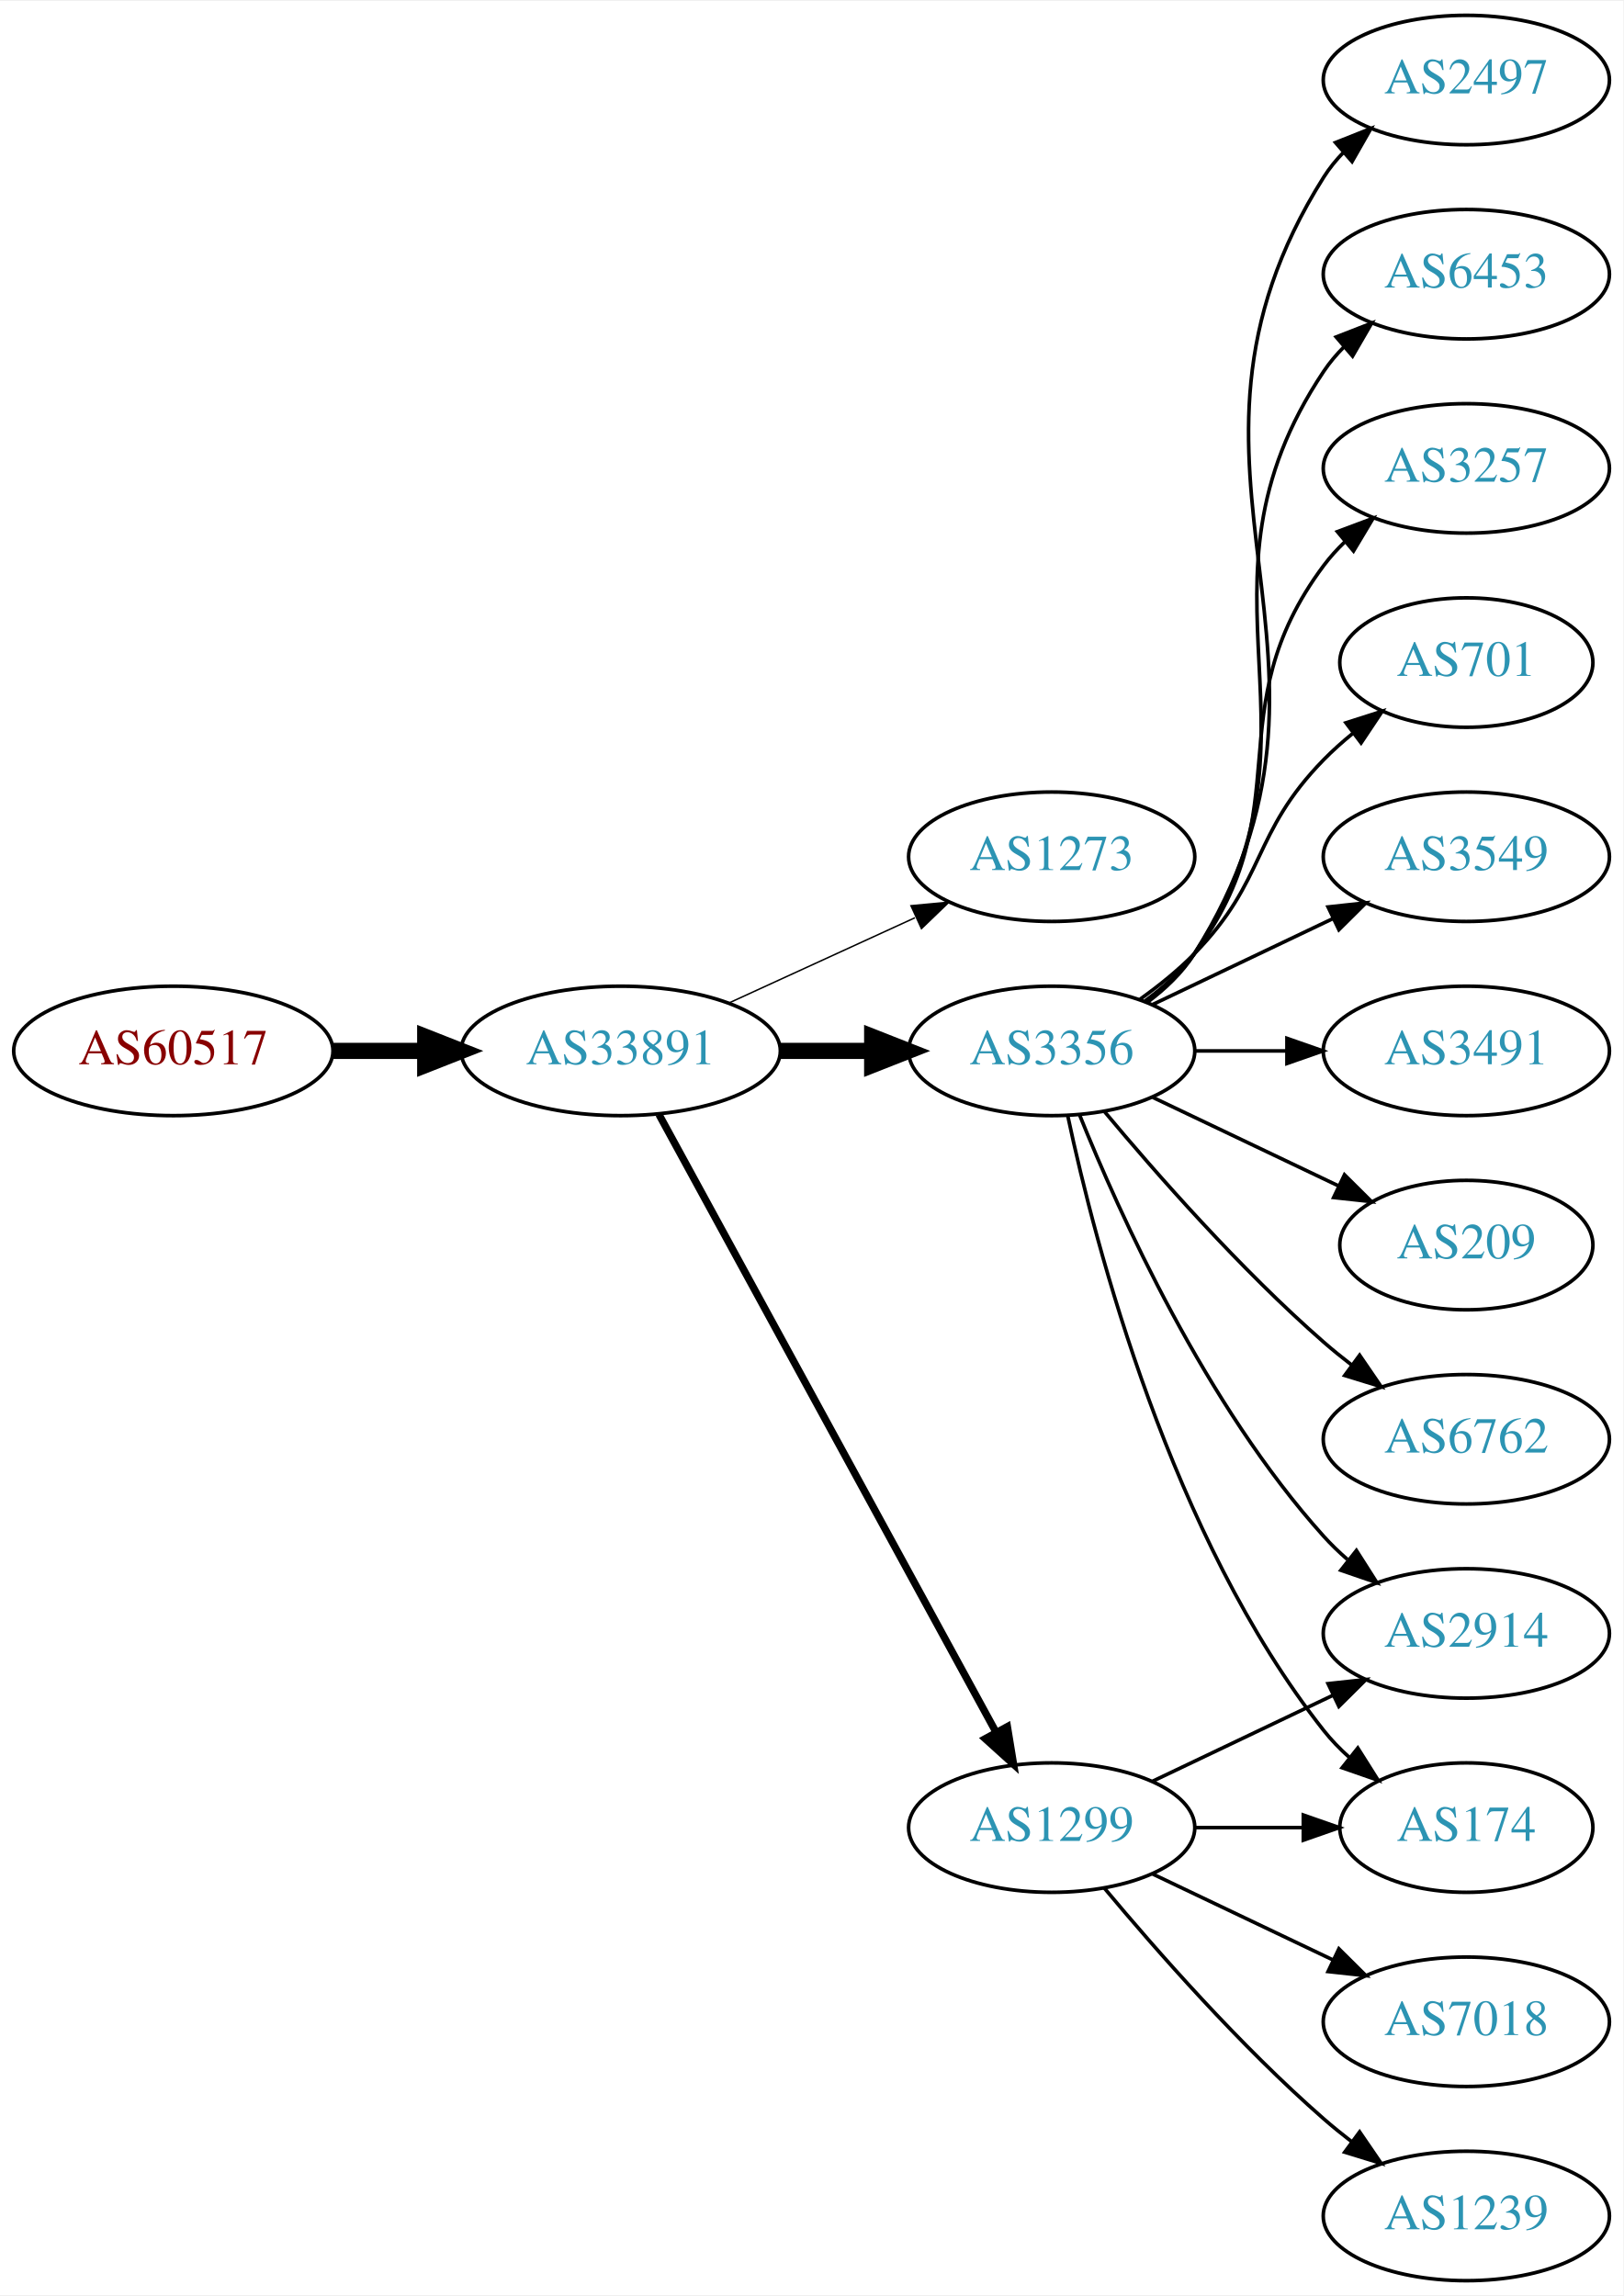
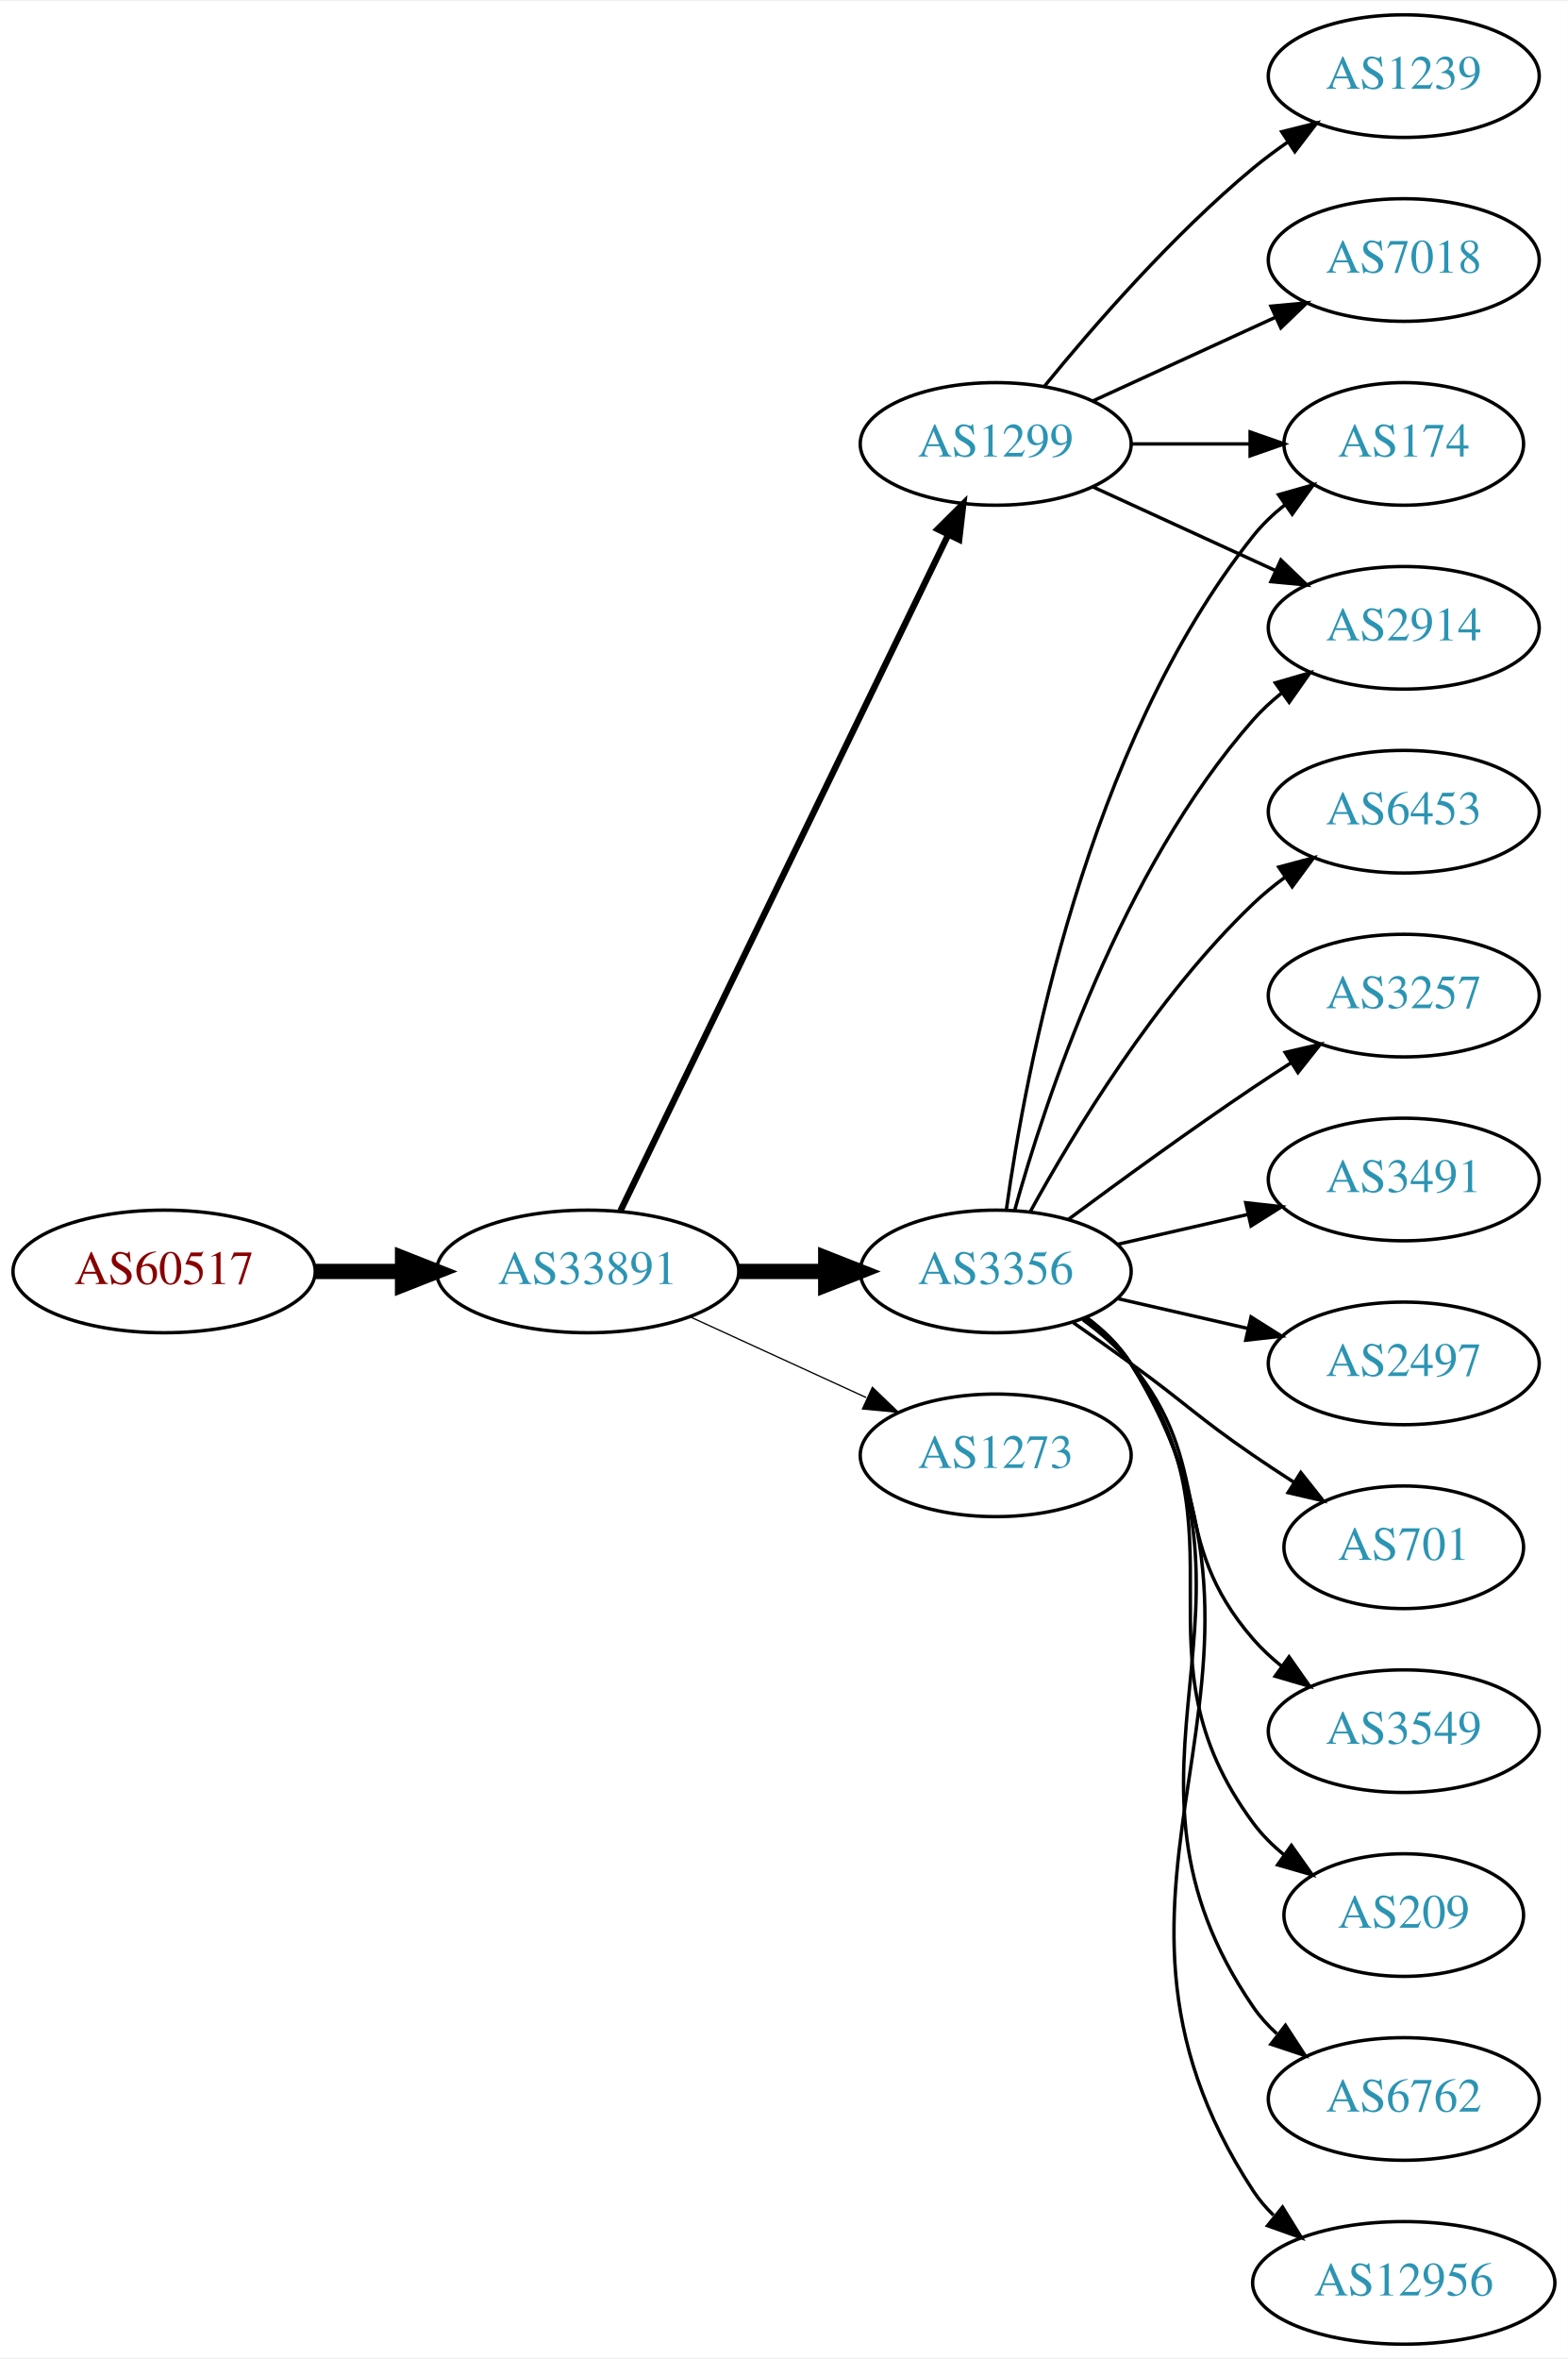
- <svg xmlns="http://www.w3.org/2000/svg" xmlns:xlink="http://www.w3.org/1999/xlink" width="451pt" height="638pt" viewBox="0.00 0.00 451.37 638.00">
-   <g id="graph0" class="graph" transform="scale(1 1) rotate(0) translate(4 634)">
-     <polygon fill="white" stroke="none" points="-4,4 -4,-634 447.37,-634 447.37,4 -4,4" />
+ <svg xmlns="http://www.w3.org/2000/svg" xmlns:xlink="http://www.w3.org/1999/xlink" width="460pt" height="692pt" viewBox="0.00 0.00 460.47 692.00">
+   <g id="graph0" class="graph" transform="scale(1 1) rotate(0) translate(4 688)">
+     <polygon fill="white" stroke="none" points="-4,4 -4,-688 456.469,-688 456.469,4 -4,4" />
    <g id="node1" class="node">
      <g id="a_node1">
        <a xlink:href="/asn/60517" xlink:title="AS60517 ~ AS-CABLEVISION [AT]">
-           <ellipse fill="#ffffff" stroke="black" cx="44.196" cy="-342" rx="44.393" ry="18" />
-           <text text-anchor="middle" x="44.196" y="-338.3" font-family="Times,serif" font-size="14.00" fill="#880000">AS60517</text>
+           <ellipse fill="#ffffff" stroke="black" cx="44.196" cy="-315" rx="44.393" ry="18" />
+           <text text-anchor="middle" x="44.196" y="-311.3" font-family="Times,serif" font-size="14.00" fill="#880000">AS60517</text>
        </a>
      </g>
    </g>
    <g id="node2" class="node">
      <g id="a_node2">
        <a xlink:href="/asn/33891" xlink:title="AS33891 ~ CORE-BACKBONE GMBH GLOBAL NETWORK [DE]">
-           <ellipse fill="#ffffff" stroke="black" cx="168.588" cy="-342" rx="44.393" ry="18" />
-           <text text-anchor="middle" x="168.588" y="-338.3" font-family="Times,serif" font-size="14.00" fill="#2c94b3">AS33891</text>
+           <ellipse fill="#ffffff" stroke="black" cx="168.588" cy="-315" rx="44.393" ry="18" />
+           <text text-anchor="middle" x="168.588" y="-311.3" font-family="Times,serif" font-size="14.00" fill="#2c94b3">AS33891</text>
        </a>
      </g>
    </g>
    <g id="edge1" class="edge">
-       <path fill="none" stroke="black" stroke-width="4.5" d="M88.692,-342C96.898,-342 105.569,-342 114.041,-342" />
-       <polygon fill="black" stroke="black" stroke-width="4.5" points="114.233,-345.938 124.233,-342 114.233,-338.063 114.233,-345.938" />
+       <path fill="none" stroke="black" stroke-width="4.5" d="M88.692,-315C96.898,-315 105.569,-315 114.041,-315" />
+       <polygon fill="black" stroke="black" stroke-width="4.5" points="114.233,-318.938 124.233,-315 114.233,-311.063 114.233,-318.938" />
    </g>
    <g id="node3" class="node">
      <g id="a_node3">
-         <a xlink:href="/asn/1273" xlink:title="AS1273 ~ Vodafone Group PLC [EU]">
-           <ellipse fill="#ffffff" stroke="black" cx="288.431" cy="-396" rx="39.794" ry="18" />
-           <text text-anchor="middle" x="288.431" y="-392.3" font-family="Times,serif" font-size="14.00" fill="#2c94b3">AS1273</text>
+         <a xlink:href="/asn/3356" xlink:title="AS3356 ~ Level 3 Parent, LLC [US]">
+           <ellipse fill="#ffffff" stroke="black" cx="288.431" cy="-315" rx="39.794" ry="18" />
+           <text text-anchor="middle" x="288.431" y="-311.3" font-family="Times,serif" font-size="14.00" fill="#2c94b3">AS3356</text>
        </a>
      </g>
    </g>
    <g id="edge2" class="edge">
-       <path fill="none" stroke="black" stroke-width="0.409" d="M198.718,-355.348C214.329,-362.502 233.727,-371.391 250.399,-379.03" />
-       <polygon fill="black" stroke="black" stroke-width="0.409" points="249.302,-382.378 259.851,-383.362 252.218,-376.014 249.302,-382.378" />
+       <path fill="none" stroke="black" stroke-width="4.5" d="M212.799,-315C221.112,-315 229.875,-315 238.357,-315" />
+       <polygon fill="black" stroke="black" stroke-width="4.5" points="238.516,-318.938 248.516,-315 238.516,-311.063 238.516,-318.938" />
    </g>
    <g id="node4" class="node">
      <g id="a_node4">
        <a xlink:href="/asn/1299" xlink:title="AS1299 ~ Telia Carrier [EU]">
-           <ellipse fill="#ffffff" stroke="black" cx="288.431" cy="-126" rx="39.794" ry="18" />
-           <text text-anchor="middle" x="288.431" y="-122.3" font-family="Times,serif" font-size="14.00" fill="#2c94b3">AS1299</text>
+           <ellipse fill="#ffffff" stroke="black" cx="288.431" cy="-558" rx="39.794" ry="18" />
+           <text text-anchor="middle" x="288.431" y="-554.3" font-family="Times,serif" font-size="14.00" fill="#2c94b3">AS1299</text>
        </a>
      </g>
    </g>
    <g id="edge3" class="edge">
-       <path fill="none" stroke="black" stroke-width="2.045" d="M179.232,-324.324C199.913,-286.416 248.626,-197.127 273.005,-152.441" />
-       <polygon fill="black" stroke="black" stroke-width="2.045" points="276.102,-154.072 277.819,-143.617 269.957,-150.72 276.102,-154.072" />
+       <path fill="none" stroke="black" stroke-width="1.875" d="M178.253,-332.868C198.734,-375.101 250.221,-481.272 274.447,-531.227" />
+       <polygon fill="black" stroke="black" stroke-width="1.875" points="271.399,-532.963 278.912,-540.433 277.697,-529.908 271.399,-532.963" />
    </g>
    <g id="node5" class="node">
      <g id="a_node5">
-         <a xlink:href="/asn/3356" xlink:title="AS3356 ~ Level 3 Parent, LLC [US]">
-           <ellipse fill="#ffffff" stroke="black" cx="288.431" cy="-342" rx="39.794" ry="18" />
-           <text text-anchor="middle" x="288.431" y="-338.3" font-family="Times,serif" font-size="14.00" fill="#2c94b3">AS3356</text>
+         <a xlink:href="/asn/1273" xlink:title="AS1273 ~ Vodafone Group PLC [EU]">
+           <ellipse fill="#ffffff" stroke="black" cx="288.431" cy="-261" rx="39.794" ry="18" />
+           <text text-anchor="middle" x="288.431" y="-257.3" font-family="Times,serif" font-size="14.00" fill="#2c94b3">AS1273</text>
        </a>
      </g>
    </g>
    <g id="edge4" class="edge">
-       <path fill="none" stroke="black" stroke-width="4.5" d="M212.799,-342C221.112,-342 229.875,-342 238.357,-342" />
-       <polygon fill="black" stroke="black" stroke-width="4.5" points="238.516,-345.938 248.516,-342 238.516,-338.063 238.516,-345.938" />
+       <path fill="none" stroke="black" stroke-width="0.375" d="M198.718,-301.652C214.329,-294.498 233.727,-285.609 250.399,-277.97" />
+       <polygon fill="black" stroke="black" stroke-width="0.375" points="252.218,-280.986 259.851,-273.638 249.302,-274.622 252.218,-280.986" />
    </g>
    <g id="node6" class="node">
      <g id="a_node6">
-         <a xlink:href="/asn/2914" xlink:title="AS2914 ~ NTT America, Inc. [US]">
-           <ellipse fill="#ffffff" stroke="black" cx="403.724" cy="-180" rx="39.794" ry="18" />
-           <text text-anchor="middle" x="403.724" y="-176.3" font-family="Times,serif" font-size="14.00" fill="#2c94b3">AS2914</text>
-         </a>
-       </g>
-     </g>
-     <g id="edge18" class="edge">
-       <path fill="none" stroke="black" d="M316.567,-138.934C331.561,-146.081 350.382,-155.052 366.605,-162.785" />
-       <polygon fill="black" stroke="black" points="365.276,-166.028 375.809,-167.171 368.288,-159.709 365.276,-166.028" />
+         <a xlink:href="/asn/2497" xlink:title="AS2497 ~ Internet Initiative Japan Inc. [JP]">
+           <ellipse fill="#ffffff" stroke="black" cx="408.273" cy="-288" rx="39.794" ry="18" />
+           <text text-anchor="middle" x="408.273" y="-284.3" font-family="Times,serif" font-size="14.00" fill="#2c94b3">AS2497</text>
+         </a>
+       </g>
+     </g>
+     <g id="edge5" class="edge">
+       <path fill="none" stroke="black" d="M324.15,-307.045C336.15,-304.296 349.771,-301.175 362.463,-298.267" />
+       <polygon fill="black" stroke="black" points="363.429,-301.636 372.395,-295.991 361.866,-294.813 363.429,-301.636" />
    </g>
    <g id="node7" class="node">
      <g id="a_node7">
-         <a xlink:href="/asn/174" xlink:title="AS174 ~ Cogent Communications [US]">
-           <ellipse fill="#ffffff" stroke="black" cx="403.724" cy="-126" rx="35.194" ry="18" />
-           <text text-anchor="middle" x="403.724" y="-122.3" font-family="Times,serif" font-size="14.00" fill="#2c94b3">AS174</text>
-         </a>
-       </g>
-     </g>
-     <g id="edge15" class="edge">
-       <path fill="none" stroke="black" d="M328.103,-126C337.808,-126 348.299,-126 358.262,-126" />
-       <polygon fill="black" stroke="black" points="358.398,-129.5 368.398,-126 358.398,-122.5 358.398,-129.5" />
-     </g>
-     <g id="node16" class="node">
-       <g id="a_node16">
-         <a xlink:href="/asn/7018" xlink:title="AS7018 ~ AT&amp;T Services, Inc. [US]">
-           <ellipse fill="#ffffff" stroke="black" cx="403.724" cy="-72" rx="39.794" ry="18" />
-           <text text-anchor="middle" x="403.724" y="-68.3" font-family="Times,serif" font-size="14.00" fill="#2c94b3">AS7018</text>
-         </a>
-       </g>
-     </g>
-     <g id="edge16" class="edge">
-       <path fill="none" stroke="black" d="M316.567,-113.066C331.561,-105.919 350.382,-96.948 366.605,-89.215" />
-       <polygon fill="black" stroke="black" points="368.288,-92.291 375.809,-84.829 365.276,-85.972 368.288,-92.291" />
-     </g>
-     <g id="node17" class="node">
-       <g id="a_node17">
-         <a xlink:href="/asn/1239" xlink:title="AS1239 ~ Sprint [US]">
-           <ellipse fill="#ffffff" stroke="black" cx="403.724" cy="-18" rx="39.794" ry="18" />
-           <text text-anchor="middle" x="403.724" y="-14.3" font-family="Times,serif" font-size="14.00" fill="#2c94b3">AS1239</text>
-         </a>
-       </g>
-     </g>
-     <g id="edge17" class="edge">
-       <path fill="none" stroke="black" d="M303.061,-109.183C317.343,-92.071 340.89,-65.255 364.077,-45 366.543,-42.846 369.182,-40.706 371.879,-38.628" />
-       <polygon fill="black" stroke="black" points="374.052,-41.375 380.033,-32.63 369.904,-35.736 374.052,-41.375" />
-     </g>
-     <g id="edge5" class="edge">
-       <path fill="none" stroke="black" d="M296.179,-324.213C307.23,-296.757 331.283,-243.422 364.077,-207 366.08,-204.776 368.298,-202.637 370.631,-200.603" />
-       <polygon fill="black" stroke="black" points="373.161,-203.065 378.85,-194.127 368.829,-197.567 373.161,-203.065" />
+         <a xlink:href="/asn/701" xlink:title="AS701 ~ UUNET [US]">
+           <ellipse fill="#ffffff" stroke="black" cx="408.273" cy="-234" rx="35.194" ry="18" />
+           <text text-anchor="middle" x="408.273" y="-230.3" font-family="Times,serif" font-size="14.00" fill="#2c94b3">AS701</text>
+         </a>
+       </g>
    </g>
    <g id="edge6" class="edge">
-       <path fill="none" stroke="black" d="M292.921,-323.84C300.552,-287.97 321.544,-206.845 364.077,-153 366.157,-150.367 368.562,-147.884 371.135,-145.572" />
-       <polygon fill="black" stroke="black" points="373.546,-148.127 379.198,-139.165 369.192,-142.646 373.546,-148.127" />
+       <path fill="none" stroke="black" d="M311.188,-299.991C316.722,-296.121 322.641,-291.936 328.077,-288 344.277,-276.271 347.583,-272.311 364.077,-261 367.872,-258.398 371.909,-255.738 375.933,-253.151" />
+       <polygon fill="black" stroke="black" points="378.039,-255.96 384.62,-247.657 374.298,-250.044 378.039,-255.96" />
    </g>
    <g id="node8" class="node">
      <g id="a_node8">
        <a xlink:href="/asn/3549" xlink:title="AS3549 ~ Level 3 Parent, LLC [US]">
-           <ellipse fill="#ffffff" stroke="black" cx="403.724" cy="-396" rx="39.794" ry="18" />
-           <text text-anchor="middle" x="403.724" y="-392.3" font-family="Times,serif" font-size="14.00" fill="#2c94b3">AS3549</text>
+           <ellipse fill="#ffffff" stroke="black" cx="408.273" cy="-180" rx="39.794" ry="18" />
+           <text text-anchor="middle" x="408.273" y="-176.3" font-family="Times,serif" font-size="14.00" fill="#2c94b3">AS3549</text>
        </a>
      </g>
    </g>
    <g id="edge7" class="edge">
-       <path fill="none" stroke="black" d="M316.567,-354.934C331.561,-362.081 350.382,-371.052 366.605,-378.785" />
-       <polygon fill="black" stroke="black" points="365.276,-382.028 375.809,-383.171 368.288,-375.709 365.276,-382.028" />
+       <path fill="none" stroke="black" d="M314.012,-300.844C319.106,-297.128 324.12,-292.799 328.077,-288 353.142,-257.606 338.243,-236.742 364.077,-207 366.542,-204.162 369.379,-201.523 372.397,-199.094" />
+       <polygon fill="black" stroke="black" points="374.583,-201.833 380.675,-193.164 370.507,-196.142 374.583,-201.833" />
    </g>
    <g id="node9" class="node">
      <g id="a_node9">
-         <a xlink:href="/asn/3491" xlink:title="AS3491 ~ PCCW Global, Inc. [US]">
-           <ellipse fill="#ffffff" stroke="black" cx="403.724" cy="-342" rx="39.794" ry="18" />
-           <text text-anchor="middle" x="403.724" y="-338.3" font-family="Times,serif" font-size="14.00" fill="#2c94b3">AS3491</text>
+         <a xlink:href="/asn/2914" xlink:title="AS2914 ~ NTT America, Inc. [US]">
+           <ellipse fill="#ffffff" stroke="black" cx="408.273" cy="-504" rx="39.794" ry="18" />
+           <text text-anchor="middle" x="408.273" y="-500.3" font-family="Times,serif" font-size="14.00" fill="#2c94b3">AS2914</text>
        </a>
      </g>
    </g>
    <g id="edge8" class="edge">
-       <path fill="none" stroke="black" d="M328.103,-342C336.306,-342 345.07,-342 353.602,-342" />
-       <polygon fill="black" stroke="black" points="353.841,-345.5 363.841,-342 353.841,-338.5 353.841,-345.5" />
+       <path fill="none" stroke="black" d="M294.004,-332.946C302.909,-364.995 325.194,-432.842 364.077,-477 366.561,-479.821 369.411,-482.449 372.437,-484.871" />
+       <polygon fill="black" stroke="black" points="370.554,-487.828 380.726,-490.791 374.622,-482.131 370.554,-487.828" />
    </g>
    <g id="node10" class="node">
      <g id="a_node10">
-         <a xlink:href="/asn/209" xlink:title="AS209 ~ CenturyLink Communications, LLC [US]">
-           <ellipse fill="#ffffff" stroke="black" cx="403.724" cy="-288" rx="35.194" ry="18" />
-           <text text-anchor="middle" x="403.724" y="-284.3" font-family="Times,serif" font-size="14.00" fill="#2c94b3">AS209</text>
+         <a xlink:href="/asn/174" xlink:title="AS174 ~ Cogent Communications [US]">
+           <ellipse fill="#ffffff" stroke="black" cx="408.273" cy="-558" rx="35.194" ry="18" />
+           <text text-anchor="middle" x="408.273" y="-554.3" font-family="Times,serif" font-size="14.00" fill="#2c94b3">AS174</text>
        </a>
      </g>
    </g>
    <g id="edge9" class="edge">
-       <path fill="none" stroke="black" d="M316.567,-329.066C331.999,-321.71 351.485,-312.423 368.02,-304.541" />
-       <polygon fill="black" stroke="black" points="369.84,-307.551 377.361,-300.089 366.828,-301.232 369.84,-307.551" />
+       <path fill="none" stroke="black" d="M291.57,-333.17C297.07,-372.974 314.896,-469.233 364.077,-531 366.742,-534.347 369.942,-537.393 373.38,-540.132" />
+       <polygon fill="black" stroke="black" points="371.498,-543.087 381.694,-545.965 375.518,-537.357 371.498,-543.087" />
    </g>
    <g id="node11" class="node">
      <g id="a_node11">
-         <a xlink:href="/asn/6762" xlink:title="AS6762 ~ TELECOM ITALIA SPARKLE S.p.A. [IT]">
-           <ellipse fill="#ffffff" stroke="black" cx="403.724" cy="-234" rx="39.794" ry="18" />
-           <text text-anchor="middle" x="403.724" y="-230.3" font-family="Times,serif" font-size="14.00" fill="#2c94b3">AS6762</text>
+         <a xlink:href="/asn/209" xlink:title="AS209 ~ CenturyLink Communications, LLC [US]">
+           <ellipse fill="#ffffff" stroke="black" cx="408.273" cy="-126" rx="35.194" ry="18" />
+           <text text-anchor="middle" x="408.273" y="-122.3" font-family="Times,serif" font-size="14.00" fill="#2c94b3">AS209</text>
        </a>
      </g>
    </g>
    <g id="edge10" class="edge">
-       <path fill="none" stroke="black" d="M303.061,-325.183C317.343,-308.071 340.89,-281.255 364.077,-261 366.543,-258.846 369.182,-256.706 371.879,-254.628" />
-       <polygon fill="black" stroke="black" points="374.052,-257.375 380.033,-248.63 369.904,-251.736 374.052,-257.375" />
+       <path fill="none" stroke="black" d="M314.59,-301.284C319.654,-297.545 324.51,-293.096 328.077,-288 363.691,-237.131 327.174,-202.941 364.077,-153 366.62,-149.559 369.744,-146.455 373.139,-143.682" />
+       <polygon fill="black" stroke="black" points="375.278,-146.456 381.406,-137.814 371.226,-140.748 375.278,-146.456" />
    </g>
    <g id="node12" class="node">
      <g id="a_node12">
-         <a xlink:href="/asn/2497" xlink:title="AS2497 ~ Internet Initiative Japan Inc. [JP]">
-           <ellipse fill="#ffffff" stroke="black" cx="403.724" cy="-612" rx="39.794" ry="18" />
-           <text text-anchor="middle" x="403.724" y="-608.3" font-family="Times,serif" font-size="14.00" fill="#2c94b3">AS2497</text>
+         <a xlink:href="/asn/6762" xlink:title="AS6762 ~ TELECOM ITALIA SPARKLE S.p.A. [IT]">
+           <ellipse fill="#ffffff" stroke="black" cx="408.273" cy="-72" rx="39.794" ry="18" />
+           <text text-anchor="middle" x="408.273" y="-68.3" font-family="Times,serif" font-size="14.00" fill="#2c94b3">AS6762</text>
        </a>
      </g>
    </g>
    <g id="edge11" class="edge">
-       <path fill="none" stroke="black" d="M314.957,-355.472C320.002,-359.223 324.757,-363.74 328.077,-369 380.027,-451.3 312.127,-502.7 364.077,-585 365.634,-587.466 367.505,-589.768 369.574,-591.905" />
-       <polygon fill="black" stroke="black" points="367.353,-594.611 377.198,-598.528 371.944,-589.327 367.353,-594.611" />
+       <path fill="none" stroke="black" d="M314.867,-301.47C319.917,-297.722 324.696,-293.221 328.077,-288 374.552,-216.222 315.781,-169.566 364.077,-99 366.025,-96.154 368.382,-93.548 370.978,-91.176" />
+       <polygon fill="black" stroke="black" points="373.53,-93.628 379.315,-84.751 369.257,-88.083 373.53,-93.628" />
    </g>
    <g id="node13" class="node">
      <g id="a_node13">
-         <a xlink:href="/asn/6453" xlink:title="AS6453 ~ TATA COMMUNICATIONS (AMERICA) INC [US]">
-           <ellipse fill="#ffffff" stroke="black" cx="403.724" cy="-558" rx="39.794" ry="18" />
-           <text text-anchor="middle" x="403.724" y="-554.3" font-family="Times,serif" font-size="14.00" fill="#2c94b3">AS6453</text>
+         <a xlink:href="/asn/12956" xlink:title="AS12956 ~ TELXIUS [ES]">
+           <ellipse fill="#ffffff" stroke="black" cx="408.273" cy="-18" rx="44.393" ry="18" />
+           <text text-anchor="middle" x="408.273" y="-14.3" font-family="Times,serif" font-size="14.00" fill="#2c94b3">AS12956</text>
        </a>
      </g>
    </g>
    <g id="edge12" class="edge">
-       <path fill="none" stroke="black" d="M314.75,-355.607C319.806,-359.351 324.617,-363.831 328.077,-369 369.102,-430.294 323.053,-469.706 364.077,-531 365.699,-533.423 367.618,-535.695 369.72,-537.81" />
-       <polygon fill="black" stroke="black" points="367.533,-540.546 377.405,-544.393 372.087,-535.229 367.533,-540.546" />
+       <path fill="none" stroke="black" d="M315.027,-301.572C320.069,-297.819 324.805,-293.29 328.077,-288 385.518,-195.153 304.28,-136.347 364.077,-45 365.757,-42.433 367.775,-40.066 370.009,-37.892" />
+       <polygon fill="black" stroke="black" points="372.673,-40.24 378.254,-31.234 368.275,-34.794 372.673,-40.24" />
    </g>
    <g id="node14" class="node">
      <g id="a_node14">
-         <a xlink:href="/asn/3257" xlink:title="AS3257 ~ GTT [DE]">
-           <ellipse fill="#ffffff" stroke="black" cx="403.724" cy="-504" rx="39.794" ry="18" />
-           <text text-anchor="middle" x="403.724" y="-500.3" font-family="Times,serif" font-size="14.00" fill="#2c94b3">AS3257</text>
+         <a xlink:href="/asn/6453" xlink:title="AS6453 ~ TATA COMMUNICATIONS (AMERICA) INC [US]">
+           <ellipse fill="#ffffff" stroke="black" cx="408.273" cy="-450" rx="39.794" ry="18" />
+           <text text-anchor="middle" x="408.273" y="-446.3" font-family="Times,serif" font-size="14.00" fill="#2c94b3">AS6453</text>
        </a>
      </g>
    </g>
    <g id="edge13" class="edge">
-       <path fill="none" stroke="black" d="M314.362,-355.882C319.438,-359.611 324.356,-364.016 328.077,-369 358.349,-409.542 333.806,-436.458 364.077,-477 365.822,-479.336 367.829,-481.545 369.992,-483.617" />
-       <polygon fill="black" stroke="black" points="367.87,-486.405 377.793,-490.118 372.352,-481.027 367.87,-486.405" />
+       <path fill="none" stroke="black" d="M298.672,-332.713C311.218,-355.561 335.394,-395.611 364.077,-423 366.946,-425.739 370.134,-428.347 373.443,-430.785" />
+       <polygon fill="black" stroke="black" points="371.567,-433.742 381.803,-436.477 375.507,-427.956 371.567,-433.742" />
    </g>
    <g id="node15" class="node">
      <g id="a_node15">
-         <a xlink:href="/asn/701" xlink:title="AS701 ~ UUNET [US]">
-           <ellipse fill="#ffffff" stroke="black" cx="403.724" cy="-450" rx="35.194" ry="18" />
-           <text text-anchor="middle" x="403.724" y="-446.3" font-family="Times,serif" font-size="14.00" fill="#2c94b3">AS701</text>
+         <a xlink:href="/asn/3257" xlink:title="AS3257 ~ GTT [DE]">
+           <ellipse fill="#ffffff" stroke="black" cx="408.273" cy="-396" rx="39.794" ry="18" />
+           <text text-anchor="middle" x="408.273" y="-392.3" font-family="Times,serif" font-size="14.00" fill="#2c94b3">AS3257</text>
        </a>
      </g>
    </g>
    <g id="edge14" class="edge">
-       <path fill="none" stroke="black" d="M313.025,-356.389C318.281,-360.148 323.613,-364.437 328.077,-369 348.25,-389.617 343.905,-402.383 364.077,-423 366.556,-425.534 369.303,-427.983 372.156,-430.304" />
-       <polygon fill="black" stroke="black" points="370.247,-433.248 380.341,-436.468 374.458,-427.657 370.247,-433.248" />
+       <path fill="none" stroke="black" d="M309.761,-330.277C324.623,-341.304 345.368,-356.407 364.077,-369 367.626,-371.389 371.377,-373.839 375.125,-376.242" />
+       <polygon fill="black" stroke="black" points="373.451,-379.325 383.774,-381.712 377.193,-373.409 373.451,-379.325" />
+     </g>
+     <g id="node16" class="node">
+       <g id="a_node16">
+         <a xlink:href="/asn/3491" xlink:title="AS3491 ~ PCCW Global, Inc. [US]">
+           <ellipse fill="#ffffff" stroke="black" cx="408.273" cy="-342" rx="39.794" ry="18" />
+           <text text-anchor="middle" x="408.273" y="-338.3" font-family="Times,serif" font-size="14.00" fill="#2c94b3">AS3491</text>
+         </a>
+       </g>
+     </g>
+     <g id="edge15" class="edge">
+       <path fill="none" stroke="black" d="M324.15,-322.955C336.15,-325.704 349.771,-328.825 362.463,-331.733" />
+       <polygon fill="black" stroke="black" points="361.866,-335.187 372.395,-334.009 363.429,-328.364 361.866,-335.187" />
+     </g>
+     <g id="edge18" class="edge">
+       <path fill="none" stroke="black" d="M317.06,-545.339C333.017,-538.027 353.287,-528.739 370.57,-520.819" />
+       <polygon fill="black" stroke="black" points="372.185,-523.929 379.818,-516.581 369.269,-517.565 372.185,-523.929" />
+     </g>
+     <g id="edge17" class="edge">
+       <path fill="none" stroke="black" d="M328.343,-558C339.43,-558 351.59,-558 362.972,-558" />
+       <polygon fill="black" stroke="black" points="363.154,-561.5 373.154,-558 363.154,-554.5 363.154,-561.5" />
+     </g>
+     <g id="node17" class="node">
+       <g id="a_node17">
+         <a xlink:href="/asn/7018" xlink:title="AS7018 ~ AT&amp;T Services, Inc. [US]">
+           <ellipse fill="#ffffff" stroke="black" cx="408.273" cy="-612" rx="39.794" ry="18" />
+           <text text-anchor="middle" x="408.273" y="-608.3" font-family="Times,serif" font-size="14.00" fill="#2c94b3">AS7018</text>
+         </a>
+       </g>
+     </g>
+     <g id="edge16" class="edge">
+       <path fill="none" stroke="black" d="M317.06,-570.661C333.017,-577.973 353.287,-587.261 370.57,-595.181" />
+       <polygon fill="black" stroke="black" points="369.269,-598.435 379.818,-599.419 372.185,-592.071 369.269,-598.435" />
+     </g>
+     <g id="node18" class="node">
+       <g id="a_node18">
+         <a xlink:href="/asn/1239" xlink:title="AS1239 ~ Sprint [US]">
+           <ellipse fill="#ffffff" stroke="black" cx="408.273" cy="-666" rx="39.794" ry="18" />
+           <text text-anchor="middle" x="408.273" y="-662.3" font-family="Times,serif" font-size="14.00" fill="#2c94b3">AS1239</text>
+         </a>
+       </g>
+     </g>
+     <g id="edge19" class="edge">
+       <path fill="none" stroke="black" d="M302.85,-575.065C316.964,-592.375 340.379,-619.345 364.077,-639 367.294,-641.668 370.794,-644.27 374.365,-646.741" />
+       <polygon fill="black" stroke="black" points="372.442,-649.666 382.721,-652.236 376.288,-643.817 372.442,-649.666" />
    </g>
  </g>
</svg>
